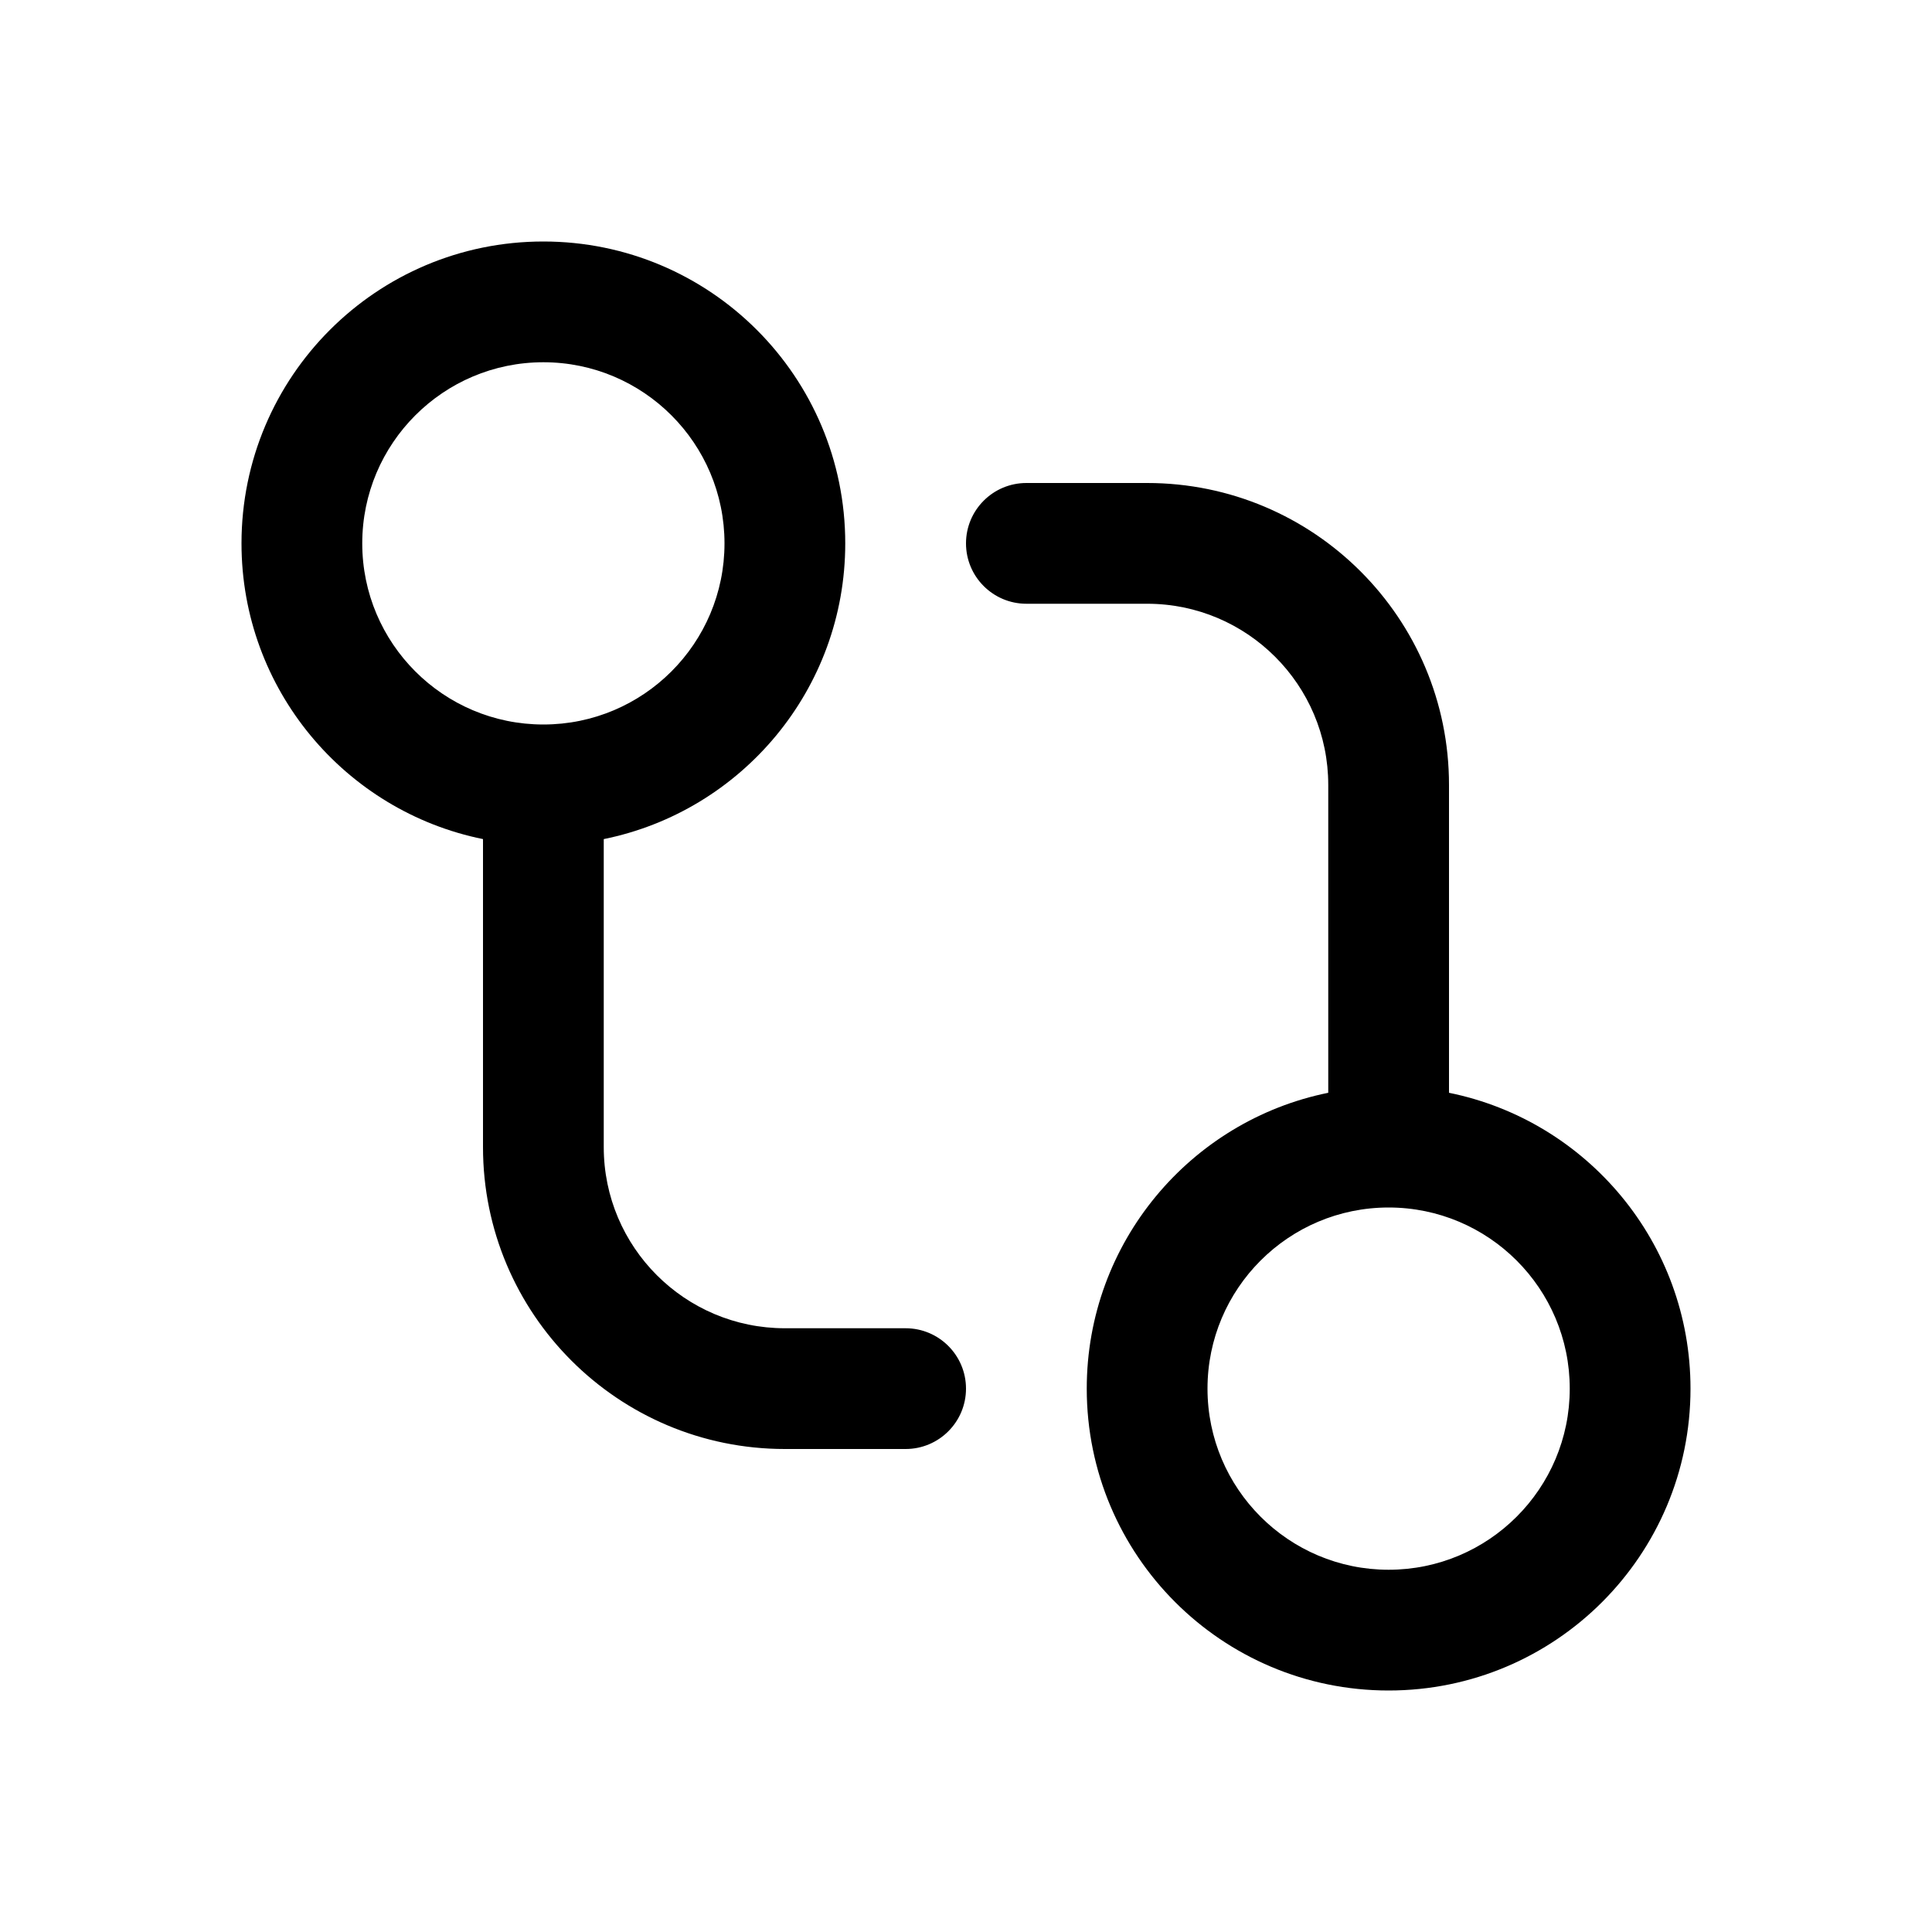
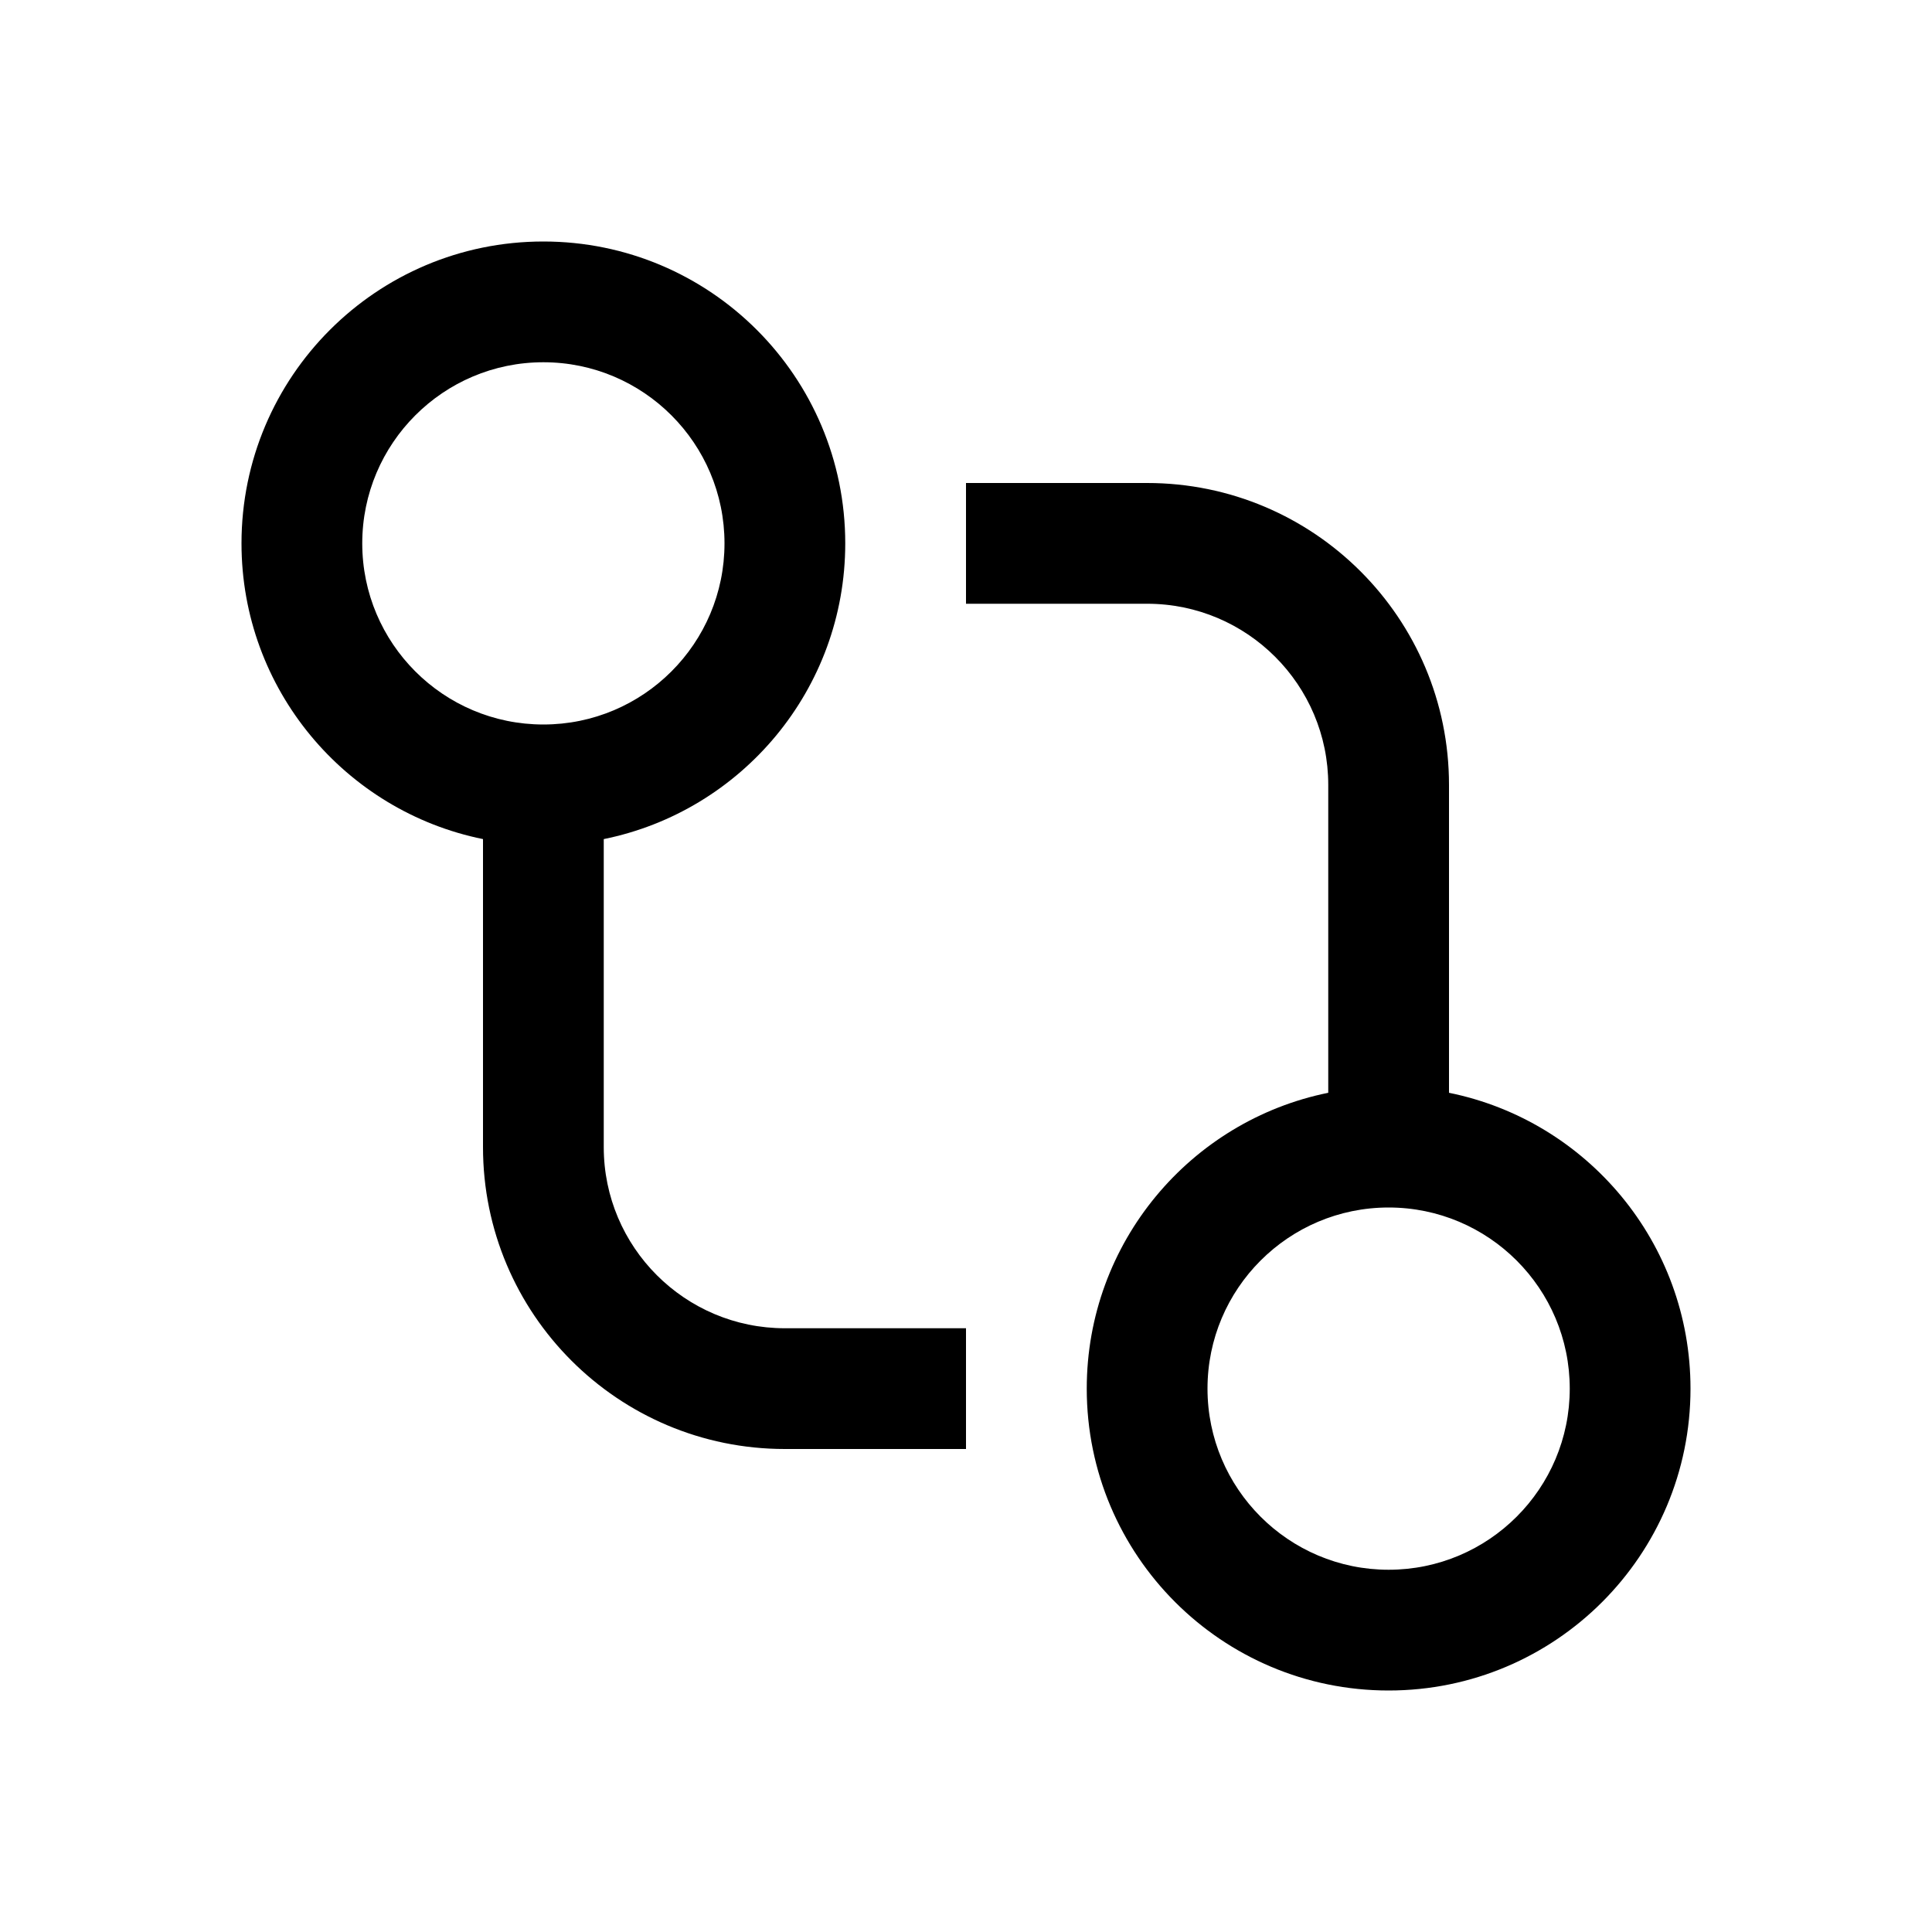
<svg xmlns="http://www.w3.org/2000/svg" width="16" height="16" viewBox="0 0 16 16" fill="none">
-   <path d="M9.5 4C10.881 4 12 5.119 12 6.5V9.05C13.141 9.281 14 10.29 14 11.5C14 12.881 12.881 14 11.5 14C10.119 14 9 12.881 9 11.5C9 10.29 9.859 9.281 11 9.05V6.5C11 5.672 10.328 5 9.5 5H8.5C8.224 5 8 4.776 8 4.5C8 4.224 8.224 4 8.5 4H9.5ZM11.5 10C10.672 10 10 10.672 10 11.5C10 12.328 10.672 13 11.5 13C12.328 13 13 12.328 13 11.5C13 10.672 12.328 10 11.5 10ZM4.5 2C5.881 2 7 3.119 7 4.5C7 5.709 6.141 6.718 5 6.949V9.5C5 10.328 5.672 11 6.5 11H7.5C7.776 11 8 11.224 8 11.5C8 11.776 7.776 12 7.5 12H6.5C5.119 12 4 10.881 4 9.5V6.949C2.859 6.718 2 5.709 2 4.5C2 3.119 3.119 2 4.5 2ZM4.5 3C3.672 3 3 3.672 3 4.5C3 5.328 3.672 6 4.5 6C5.328 6 6 5.328 6 4.5C6 3.672 5.328 3 4.5 3Z" fill="black" />
+   <path d="M9.5 4C10.881 4 12 5.119 12 6.5V9.05C13.141 9.281 14 10.29 14 11.5C14 12.881 12.881 14 11.5 14C10.119 14 9 12.881 9 11.5C9 10.29 9.859 9.281 11 9.05V6.5C11 5.672 10.328 5 9.5 5H8V4H9.5ZM11.5 10C10.672 10 10 10.672 10 11.5C10 12.328 10.672 13 11.5 13C12.328 13 13 12.328 13 11.5C13 10.672 12.328 10 11.5 10ZM4.5 2C5.881 2 7 3.119 7 4.5C7 5.709 6.141 6.718 5 6.949V9.5C5 10.328 5.672 11 6.5 11H8V12H6.5C5.119 12 4 10.881 4 9.5V6.949C2.859 6.718 2 5.709 2 4.5C2 3.119 3.119 2 4.5 2ZM4.5 3C3.672 3 3 3.672 3 4.5C3 5.328 3.672 6 4.5 6C5.328 6 6 5.328 6 4.5C6 3.672 5.328 3 4.5 3Z" fill="black" />
</svg>
